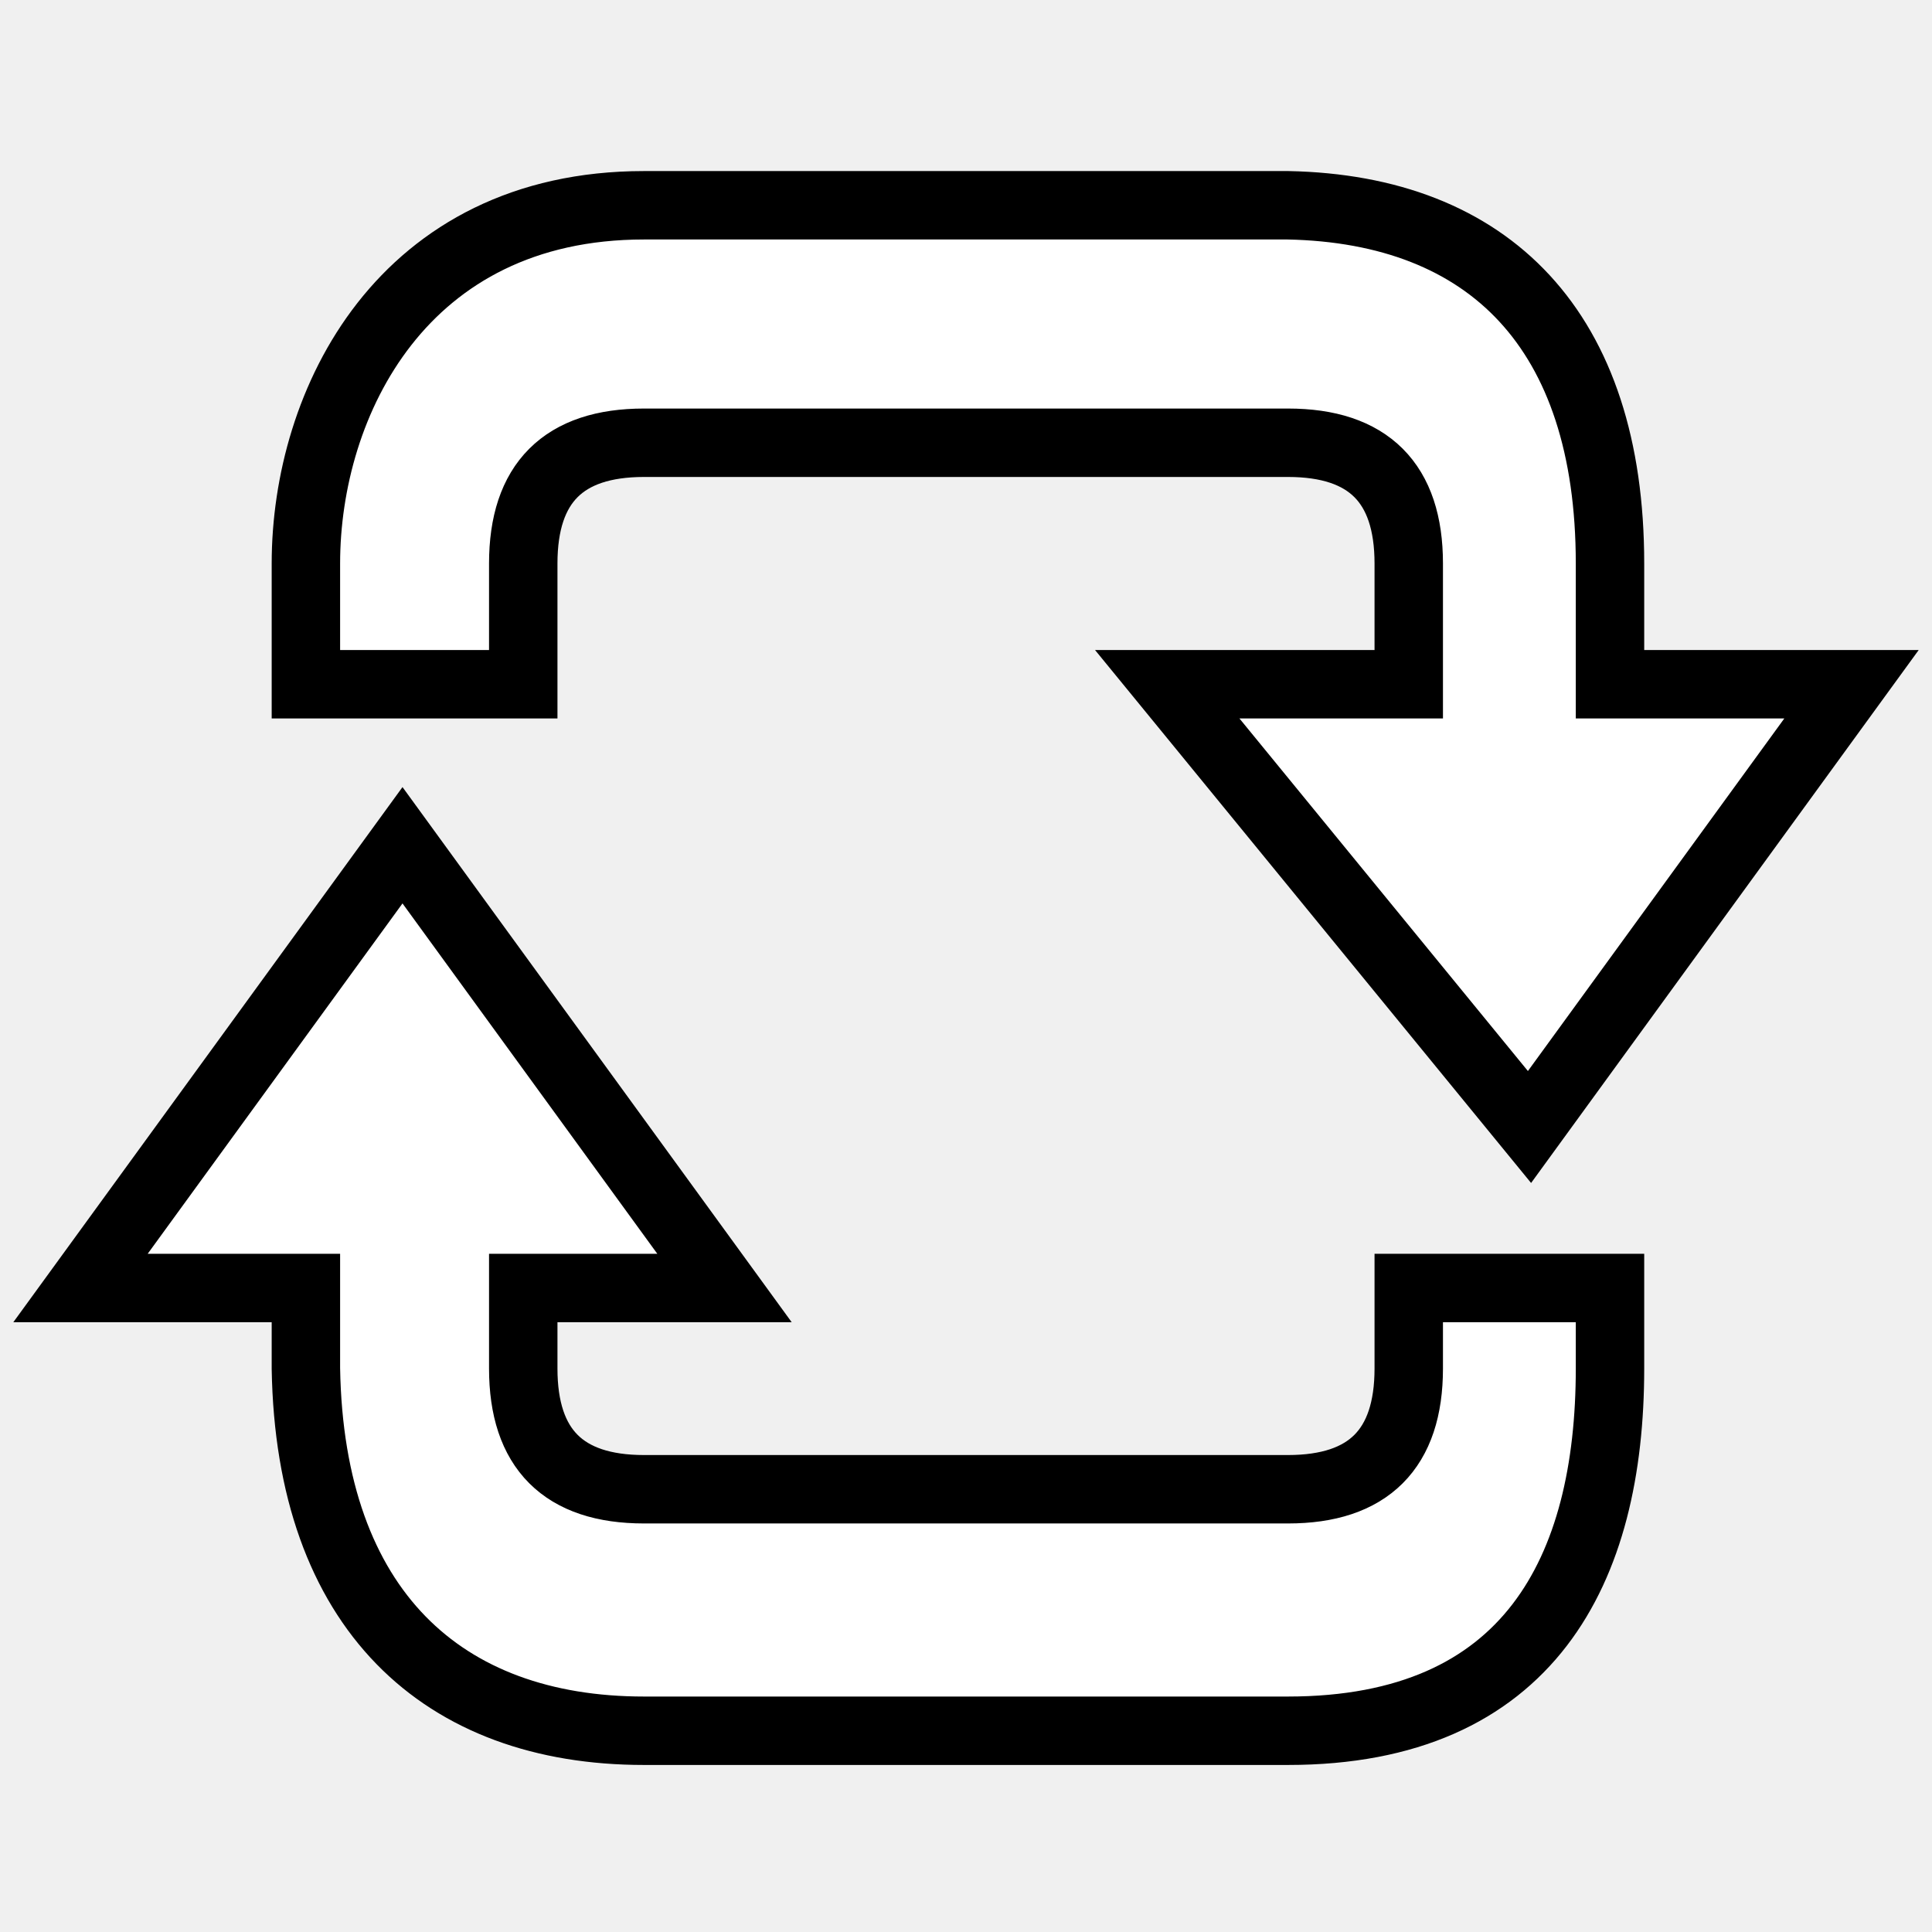
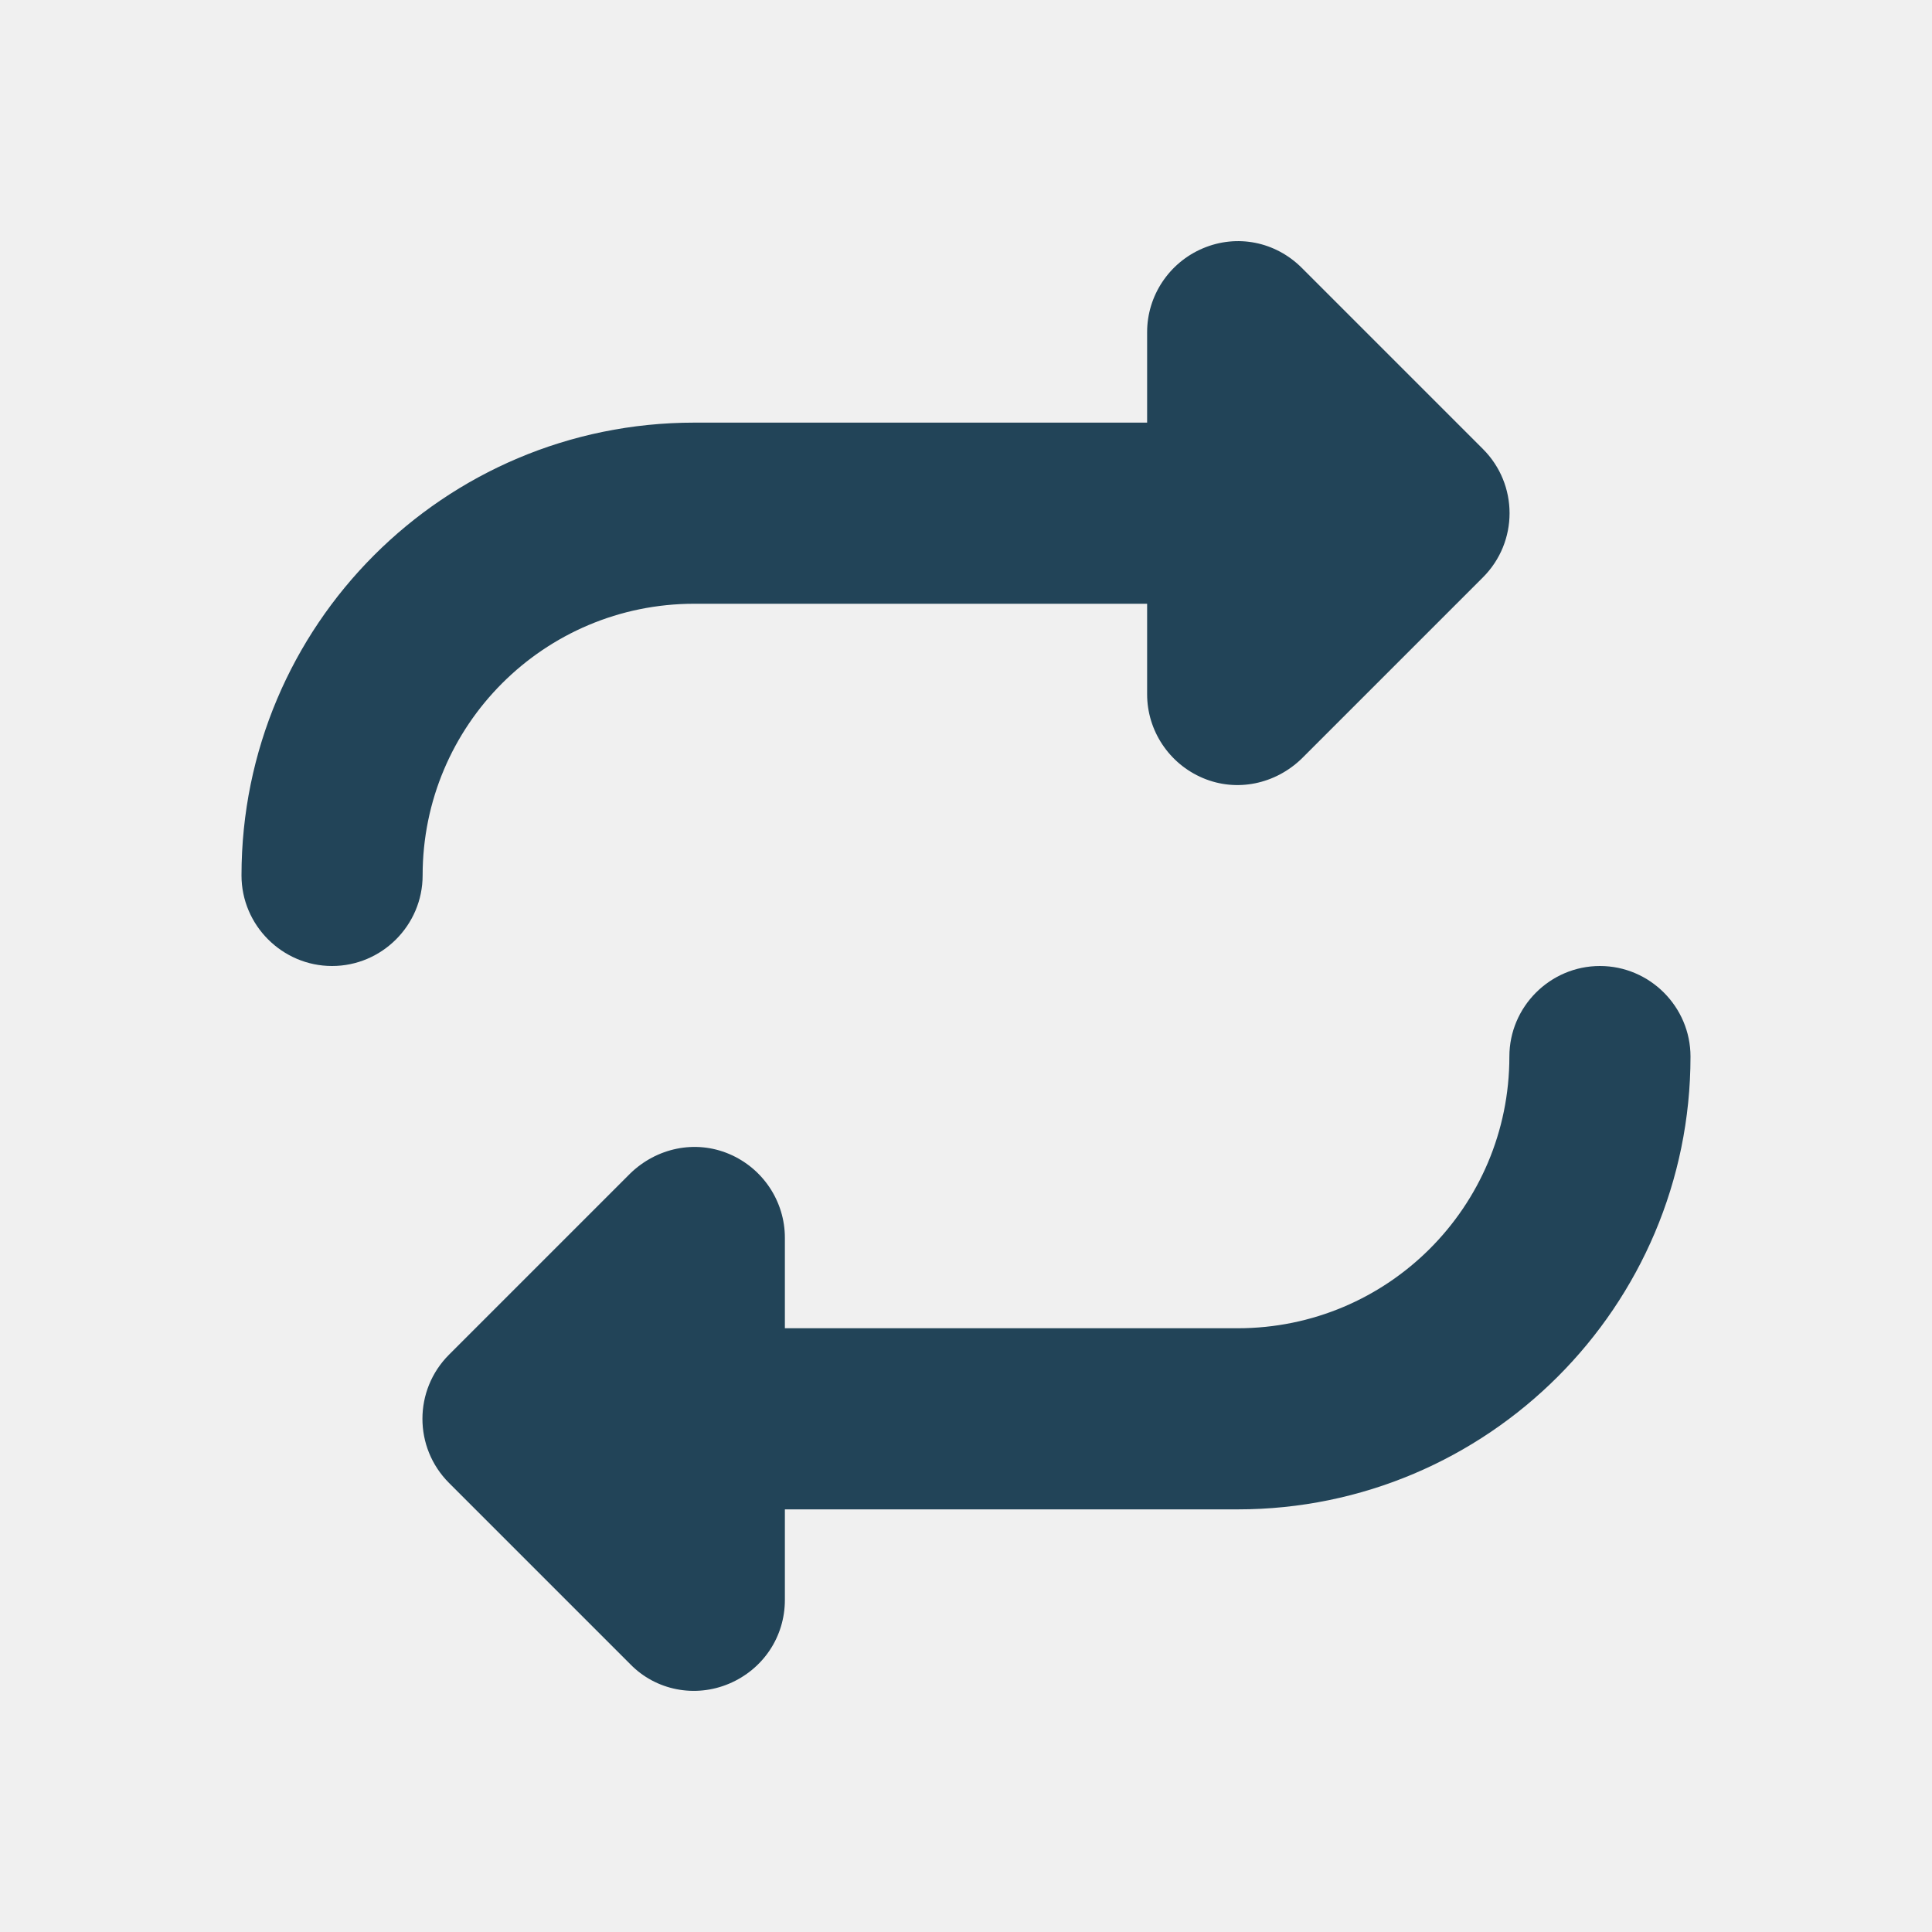
- <svg xmlns="http://www.w3.org/2000/svg" height="48" width="48" id="svg2" version="1.1">
-   <defs id="defs7" />
-   <path d="m 18,32 -8,-11 -8,11 5.6,0 0,2 c 0.1,6 3.4,9 8.4,9 l 16,0 c 6,0 8,-4 8,-9 l 0,-2 -5,0 0,2 c 0,2 -1,3 -3,3 l -16,0 c -2,0 -3,-1 -3,-3 l 0,-2 z m 11,-15 9,11 8,-11 -6,0 0,-3 C 40,8.2 37,5.2 32,5.1 l -16,0 C 10,5.1 7.6,10 7.6,14 l 0,3 5.4,0 0,-3 c 0,-2 1,-3 3,-3 l 16,0 c 2,0 3,1 3,3 l 0,3 z" id="path4" style="fill:#ffffff;fill-opacity:1;stroke:#000000;stroke-width:1.7;stroke-miterlimit:4;stroke-dasharray:none;stroke-opacity:1" />
+ <svg xmlns="http://www.w3.org/2000/svg" version="1.1" id="svg2" x="0px" y="0px" viewBox="0 0 256 256" style="enable-background:new 0 0 256 256;" xml:space="preserve">
+   <style type="text/css">
+ 	.st0{fill:#224458;}
+ </style>
+   <path class="st0" d="M32,116c0,6.6,5.4,12,12,12s12-5.4,12-12c0-19.9,16.1-36,36-36h60v12c0,4.8,2.9,9.2,7.4,11.1s9.6,0.8,13.1-2.6  l24-24c4.7-4.7,4.7-12.3,0-17l-24-24c-3.5-3.5-8.6-4.5-13.1-2.6S152,39.2,152,44v12H92C58.8,56,32,82.9,32,116z M224,140  c0-6.6-5.4-12-12-12s-12,5.4-12,12c0,19.9-16.1,36-36,36h-60v-12c0-4.8-2.9-9.2-7.4-11.1s-9.6-0.8-13.1,2.6l-24,24  c-4.7,4.7-4.7,12.3,0,17l24,24c3.4,3.5,8.6,4.5,13.1,2.6c4.5-1.9,7.4-6.2,7.4-11.1v-12h60C197.1,200,224,173.1,224,140z" />
</svg>
